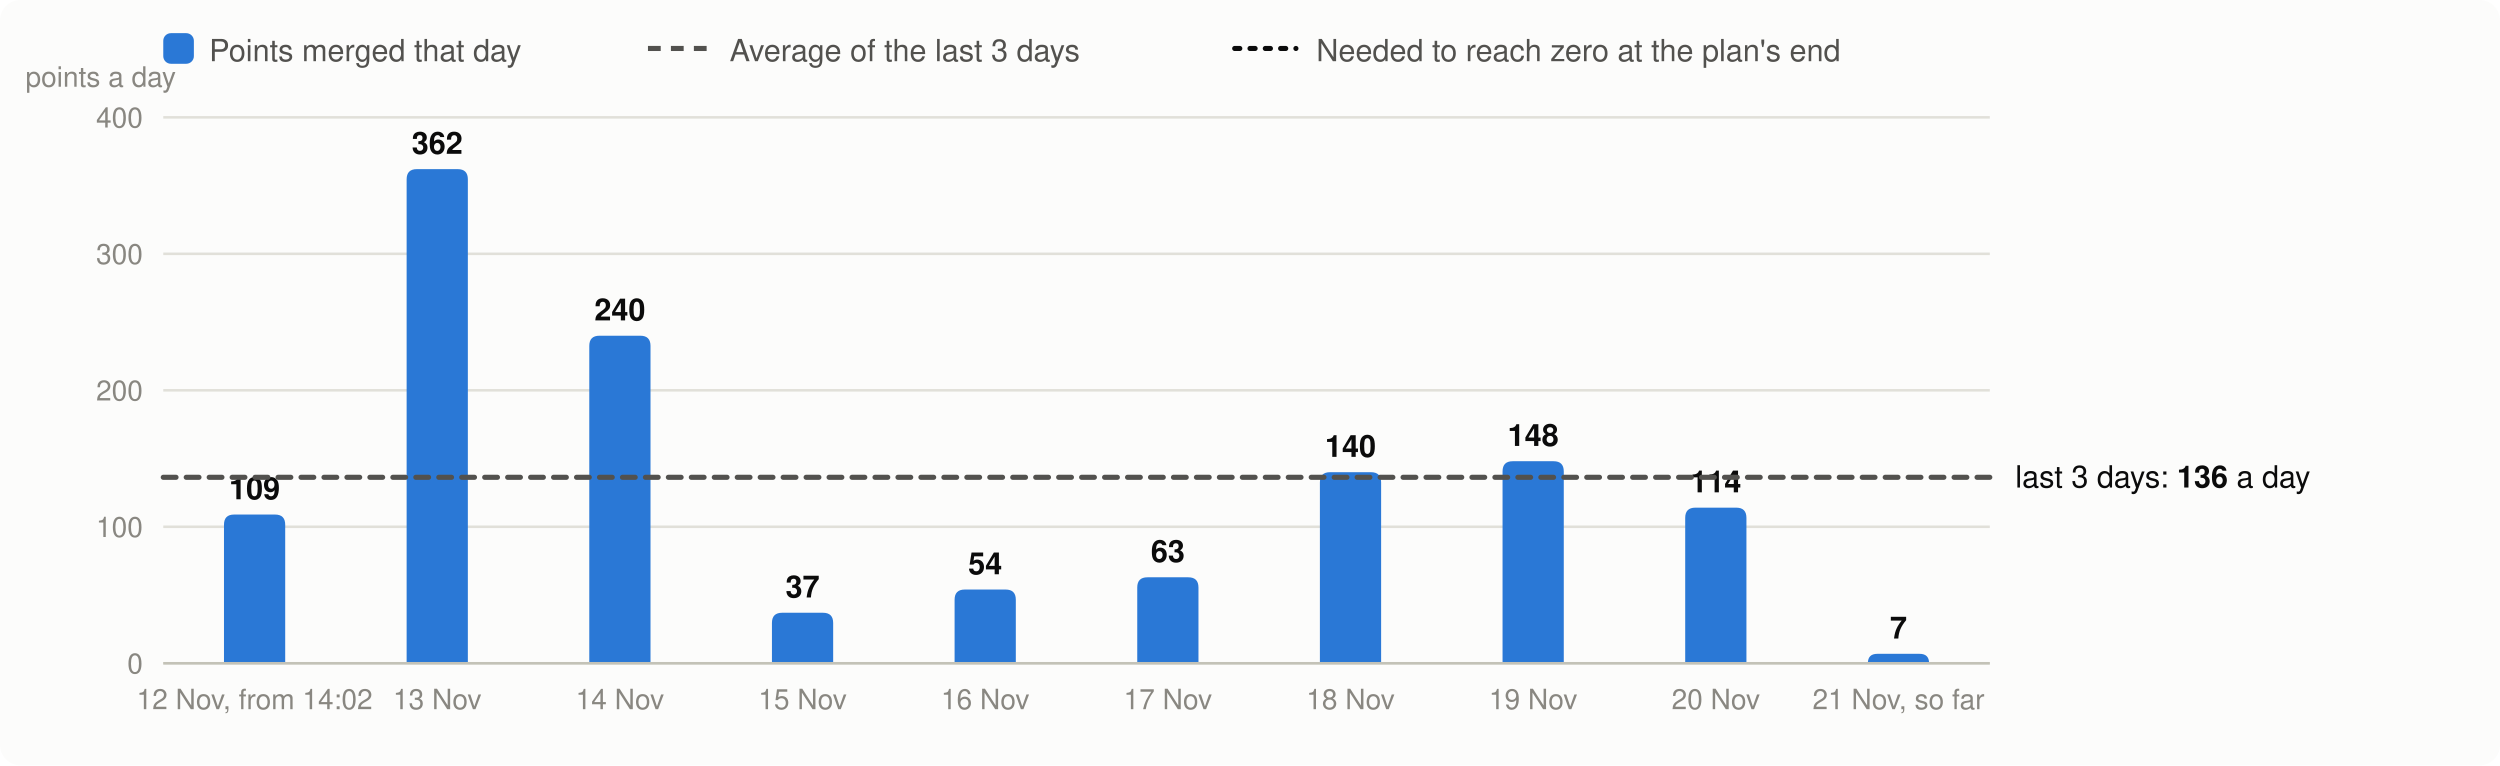
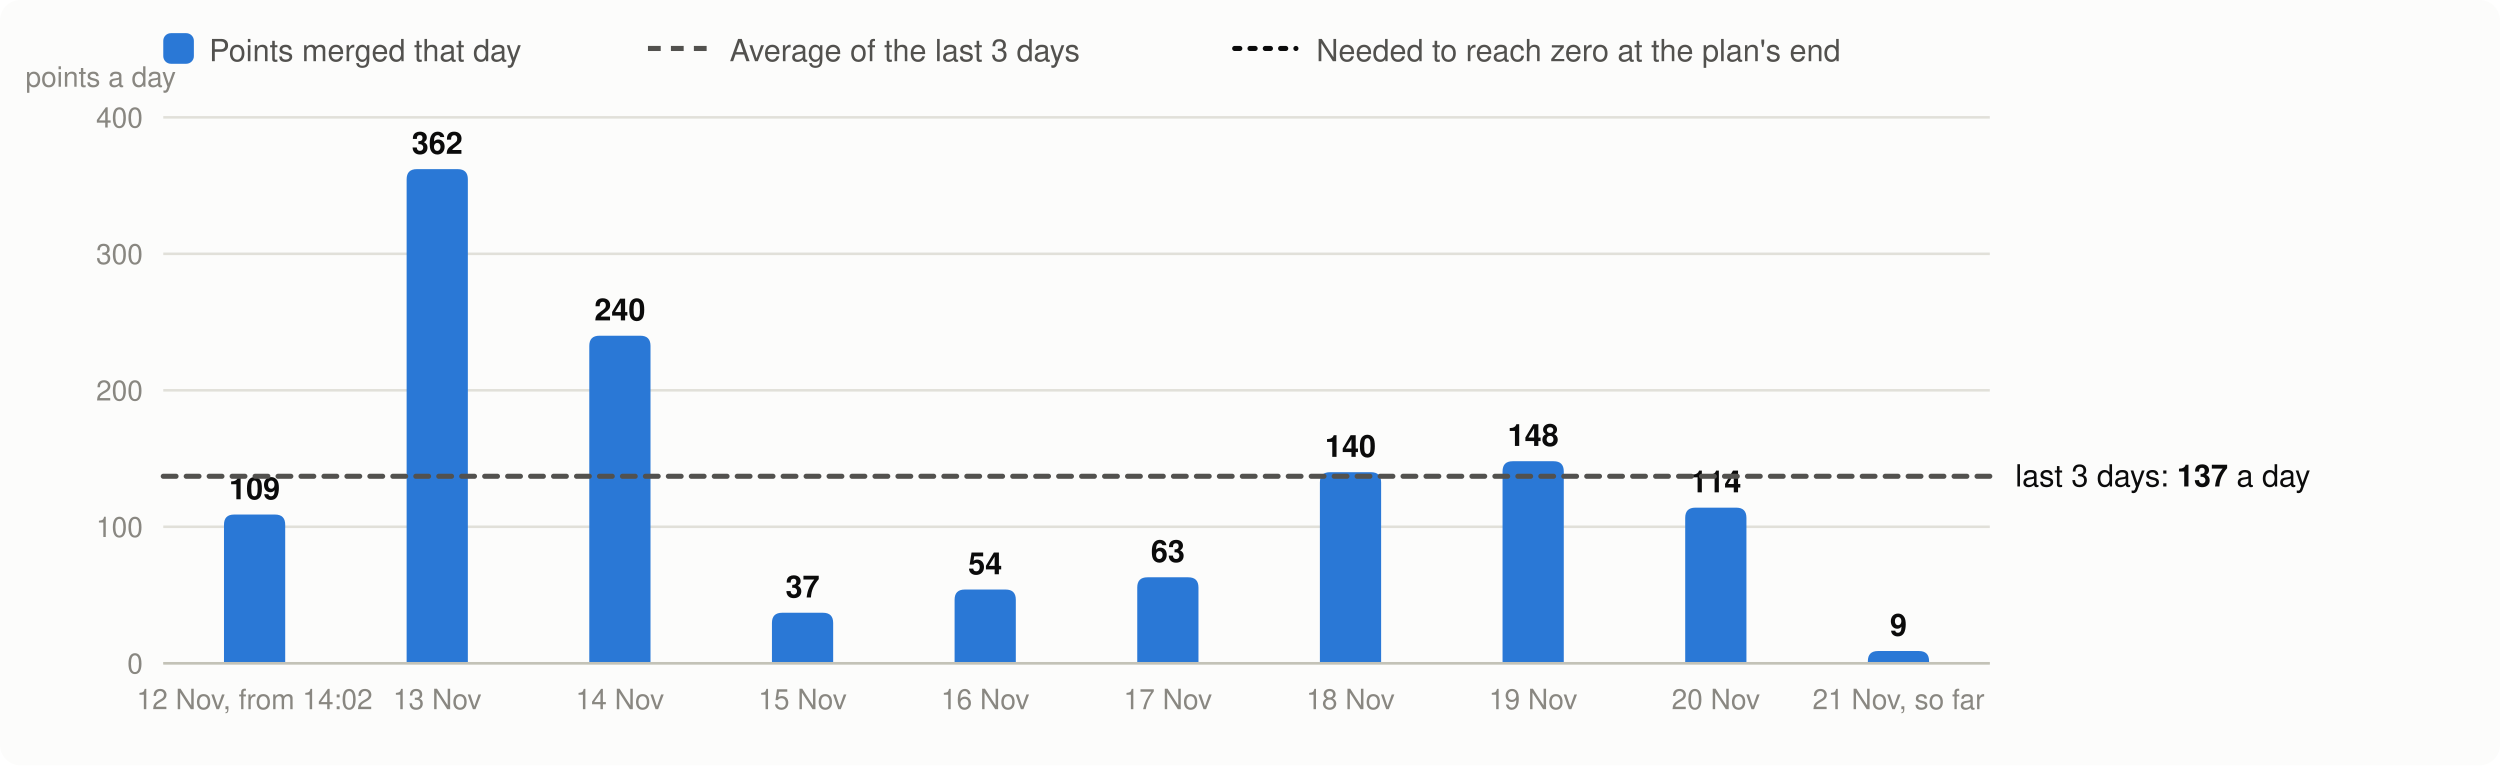
<svg xmlns="http://www.w3.org/2000/svg" viewBox="0 0 980 300" width="980" height="300" font-family="system-ui,-apple-system,Segoe UI,Helvetica,Arial,sans-serif" font-size="13" role="img" aria-label="Velocity: story points merged per day, the 3-day average and the velocity needed">
  <rect width="980" height="300" rx="8" fill="#fcfcfb" />
  <rect x="64" y="13" width="12" height="12" rx="3" fill="#2a78d6" />
  <text x="82" y="24" fill="#52514e" font-size="12">Points merged that day</text>
  <line x1="254" x2="278" y1="19" y2="19" stroke="#52514e" stroke-width="2" stroke-dasharray="5 4" />
  <text x="286" y="24" fill="#52514e" font-size="12">Average of the last 3 days</text>
  <line x1="484" x2="508" y1="19" y2="19" stroke="#0b0b0b" stroke-width="2" stroke-dasharray="2 4" stroke-linecap="round" />
  <text x="516" y="24" fill="#52514e" font-size="12">Needed to reach zero at the plan's end</text>
  <line x1="64" x2="780" y1="260.0" y2="260.0" stroke="#e1e0d9" />
  <text x="56" y="264.0" text-anchor="end" fill="#898781" font-size="11">0</text>
  <line x1="64" x2="780" y1="206.5" y2="206.5" stroke="#e1e0d9" />
  <text x="56" y="210.5" text-anchor="end" fill="#898781" font-size="11">100</text>
  <line x1="64" x2="780" y1="153.0" y2="153.0" stroke="#e1e0d9" />
  <text x="56" y="157.0" text-anchor="end" fill="#898781" font-size="11">200</text>
  <line x1="64" x2="780" y1="99.5" y2="99.5" stroke="#e1e0d9" />
  <text x="56" y="103.5" text-anchor="end" fill="#898781" font-size="11">300</text>
  <line x1="64" x2="780" y1="46.0" y2="46.0" stroke="#e1e0d9" />
  <text x="56" y="50.0" text-anchor="end" fill="#898781" font-size="11">400</text>
  <text x="10" y="34" fill="#898781" font-size="11">points a day</text>
  <path d="M87.8,260.0V205.7Q87.8,201.7 91.8,201.7H107.8Q111.8,201.7 111.8,205.7V260.0Z" fill="#2a78d6" />
  <text x="99.8" y="195.7" text-anchor="middle" fill="#0b0b0b" font-size="12" font-weight="600">109</text>
  <text x="99.8" y="278" text-anchor="middle" fill="#898781" font-size="11">12 Nov, from 14:02</text>
  <path d="M159.4,260.0V70.3Q159.4,66.3 163.4,66.3H179.4Q183.4,66.3 183.4,70.3V260.0Z" fill="#2a78d6" />
  <text x="171.4" y="60.3" text-anchor="middle" fill="#0b0b0b" font-size="12" font-weight="600">362</text>
  <text x="171.4" y="278" text-anchor="middle" fill="#898781" font-size="11">13 Nov</text>
  <path d="M231.0,260.0V135.6Q231.0,131.6 235.0,131.6H251.0Q255.0,131.6 255.0,135.6V260.0Z" fill="#2a78d6" />
  <text x="243.0" y="125.6" text-anchor="middle" fill="#0b0b0b" font-size="12" font-weight="600">240</text>
  <text x="243.0" y="278" text-anchor="middle" fill="#898781" font-size="11">14 Nov</text>
  <path d="M302.6,260.0V244.2Q302.6,240.2 306.6,240.2H322.6Q326.6,240.2 326.6,244.2V260.0Z" fill="#2a78d6" />
  <text x="314.6" y="234.2" text-anchor="middle" fill="#0b0b0b" font-size="12" font-weight="600">37</text>
  <text x="314.6" y="278" text-anchor="middle" fill="#898781" font-size="11">15 Nov</text>
  <path d="M374.2,260.0V235.1Q374.2,231.1 378.2,231.1H394.2Q398.2,231.1 398.2,235.1V260.0Z" fill="#2a78d6" />
  <text x="386.2" y="225.1" text-anchor="middle" fill="#0b0b0b" font-size="12" font-weight="600">54</text>
  <text x="386.2" y="278" text-anchor="middle" fill="#898781" font-size="11">16 Nov</text>
  <path d="M445.8,260.0V230.3Q445.8,226.3 449.8,226.3H465.8Q469.8,226.3 469.8,230.3V260.0Z" fill="#2a78d6" />
  <text x="457.8" y="220.3" text-anchor="middle" fill="#0b0b0b" font-size="12" font-weight="600">63</text>
  <text x="457.8" y="278" text-anchor="middle" fill="#898781" font-size="11">17 Nov</text>
  <path d="M517.4,260.0V189.1Q517.4,185.1 521.4,185.1H537.4Q541.4,185.1 541.4,189.1V260.0Z" fill="#2a78d6" />
  <text x="529.4" y="179.1" text-anchor="middle" fill="#0b0b0b" font-size="12" font-weight="600">140</text>
  <text x="529.4" y="278" text-anchor="middle" fill="#898781" font-size="11">18 Nov</text>
  <path d="M589.0,260.0V184.8Q589.0,180.8 593.0,180.8H609.0Q613.0,180.8 613.0,184.8V260.0Z" fill="#2a78d6" />
  <text x="601.0" y="174.8" text-anchor="middle" fill="#0b0b0b" font-size="12" font-weight="600">148</text>
  <text x="601.0" y="278" text-anchor="middle" fill="#898781" font-size="11">19 Nov</text>
  <path d="M660.6,260.0V203.0Q660.6,199.0 664.6,199.0H680.6Q684.6,199.0 684.6,203.0V260.0Z" fill="#2a78d6" />
  <text x="672.6" y="193.0" text-anchor="middle" fill="#0b0b0b" font-size="12" font-weight="600">114</text>
  <text x="672.6" y="278" text-anchor="middle" fill="#898781" font-size="11">20 Nov</text>
-   <path d="M732.2,260.0V260.0Q732.2,256.3 735.9,256.3H752.5Q756.2,256.3 756.2,260.0V260.0Z" fill="#2a78d6" />
-   <text x="744.2" y="250.3" text-anchor="middle" fill="#0b0b0b" font-size="12" font-weight="600">7</text>
+   <path d="M732.2,260.0V259.2Q732.2,255.2 736.2,255.2H752.2Q756.2,255.2 756.2,259.2V260.0Z" fill="#2a78d6" />
+   <text x="744.2" y="249.2" text-anchor="middle" fill="#0b0b0b" font-size="12" font-weight="600">9</text>
  <text x="744.2" y="278" text-anchor="middle" fill="#898781" font-size="11">21 Nov, so far</text>
  <line x1="64" x2="780" y1="260.0" y2="260.0" stroke="#c3c2b7" />
-   <line x1="64" x2="780" y1="187.1" y2="187.1" stroke="#52514e" stroke-width="2" stroke-dasharray="5 4" stroke-linecap="round" />
-   <text x="790" y="191.1" fill="#0b0b0b" font-size="12">last 3 days: <tspan font-weight="600">136</tspan> a day</text>
+   <line x1="64" x2="780" y1="186.7" y2="186.7" stroke="#52514e" stroke-width="2" stroke-dasharray="5 4" stroke-linecap="round" />
+   <text x="790" y="190.7" fill="#0b0b0b" font-size="12">last 3 days: <tspan font-weight="600">137</tspan> a day</text>
</svg>
